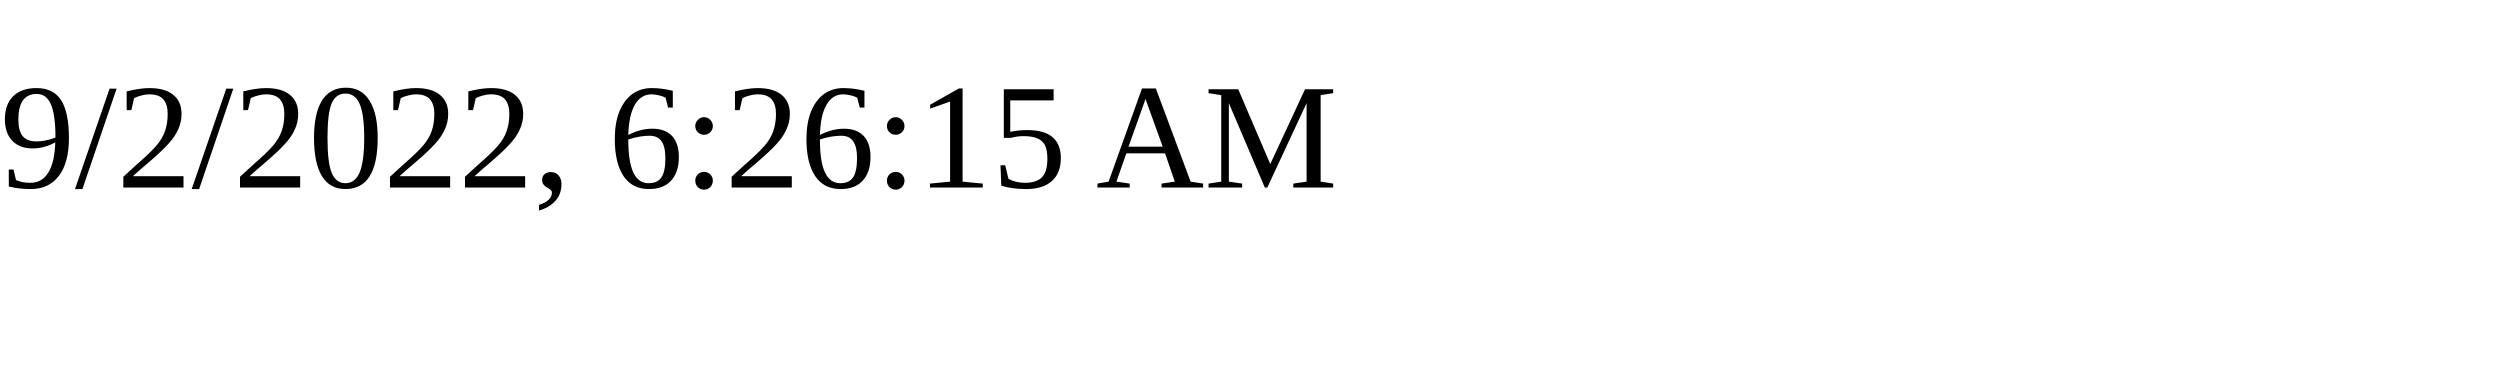
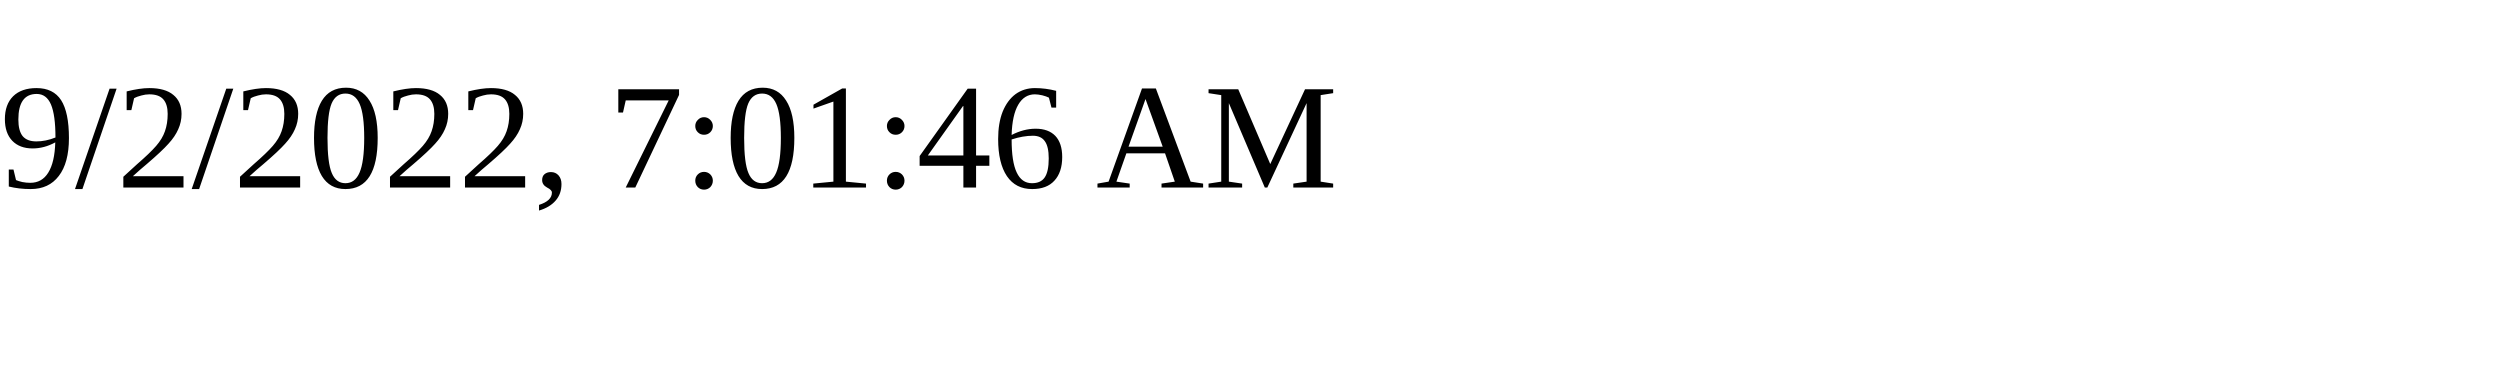
<svg xmlns="http://www.w3.org/2000/svg" height="30" width="200">
-   <text x="0" y="15">9/2/2022, 6:26:15 AM</text>
+   <text x="0" y="15">9/2/2022, 7:01:46 AM</text>
</svg>
